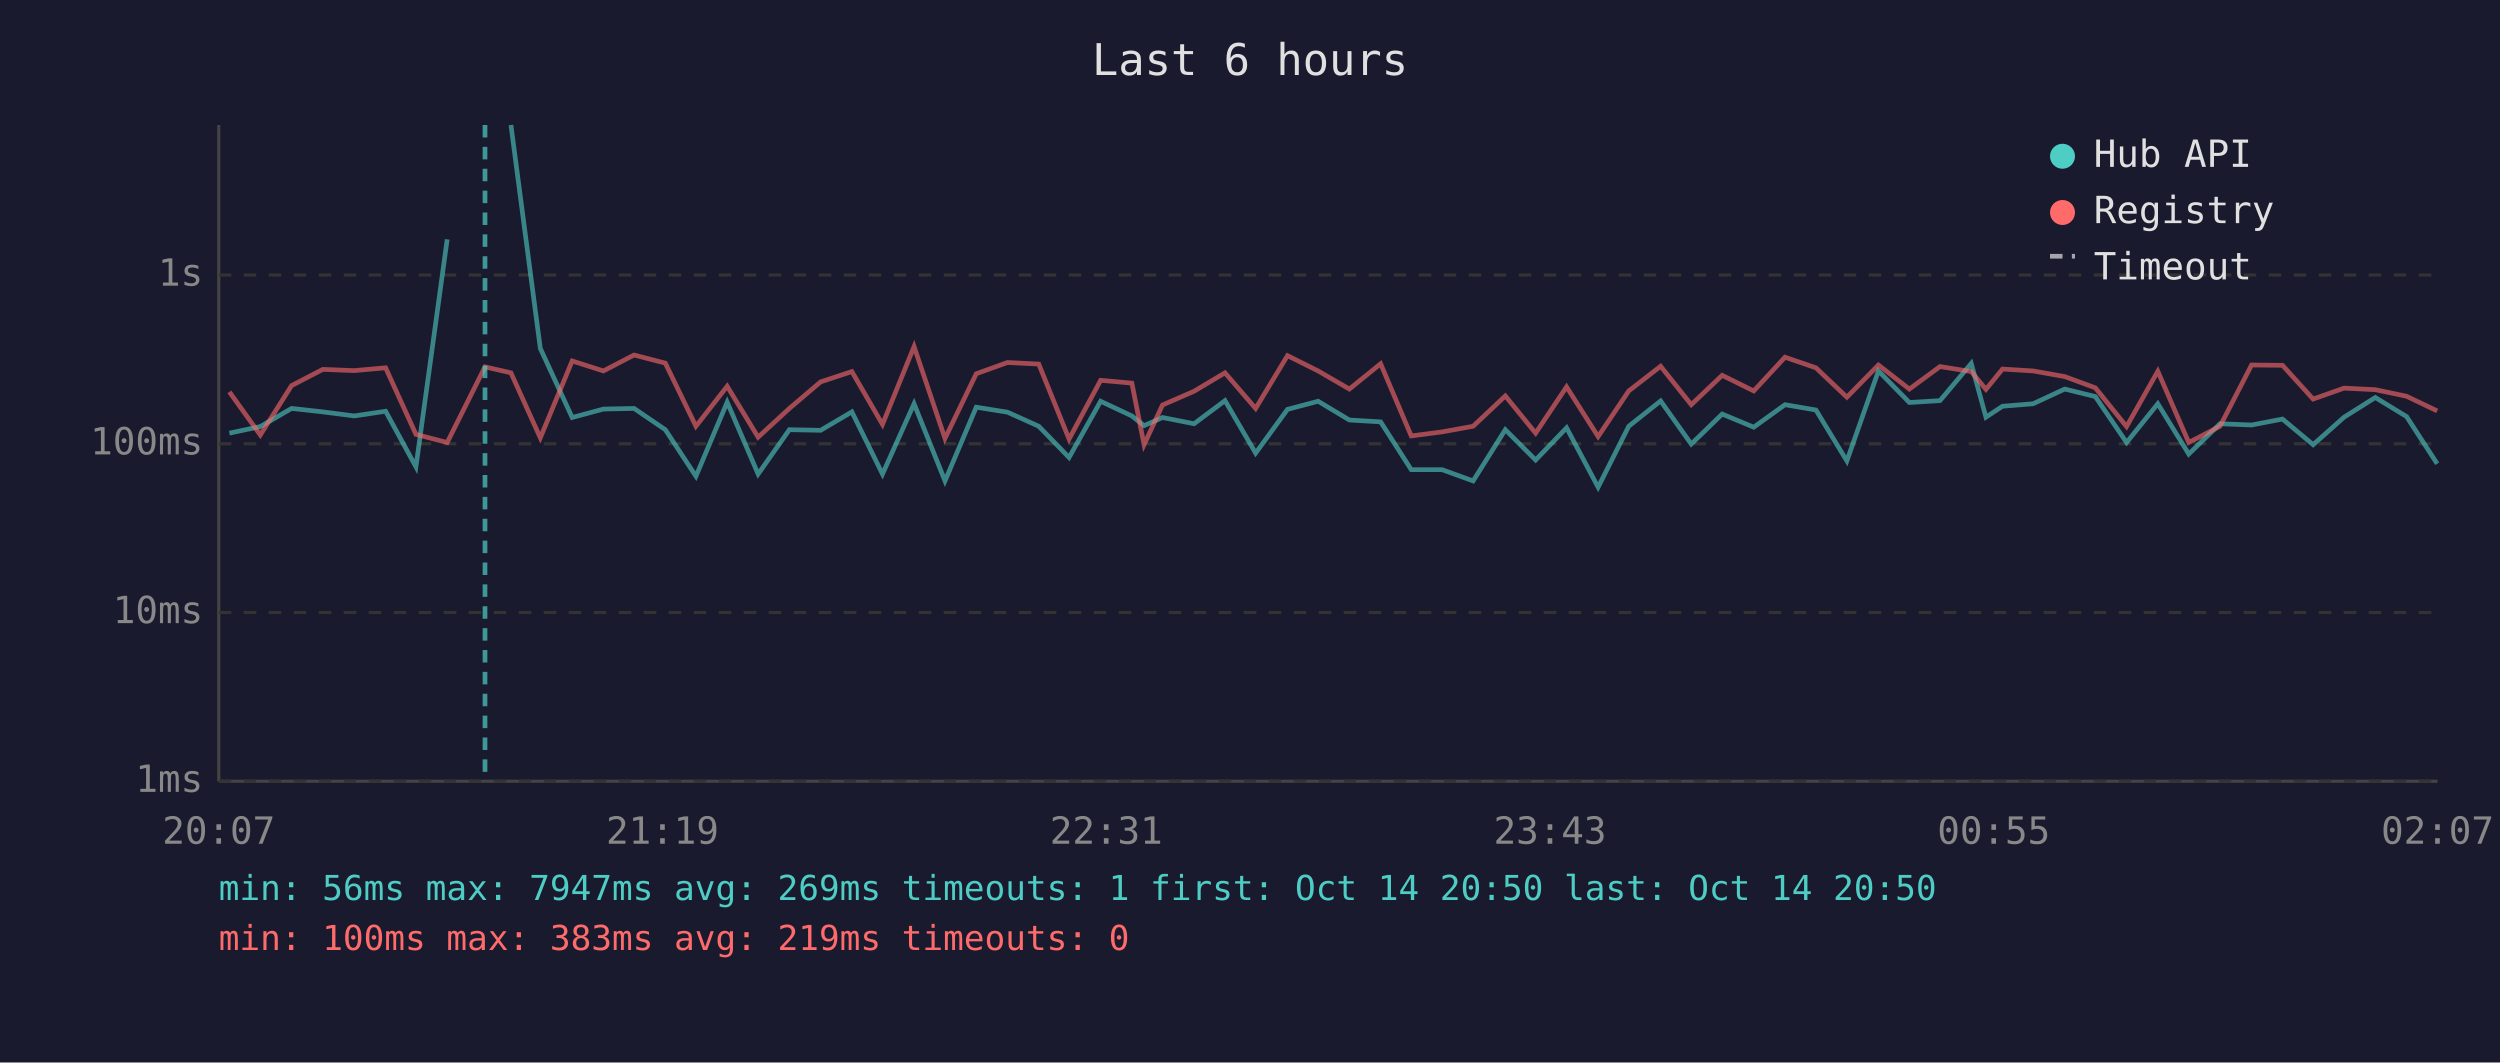
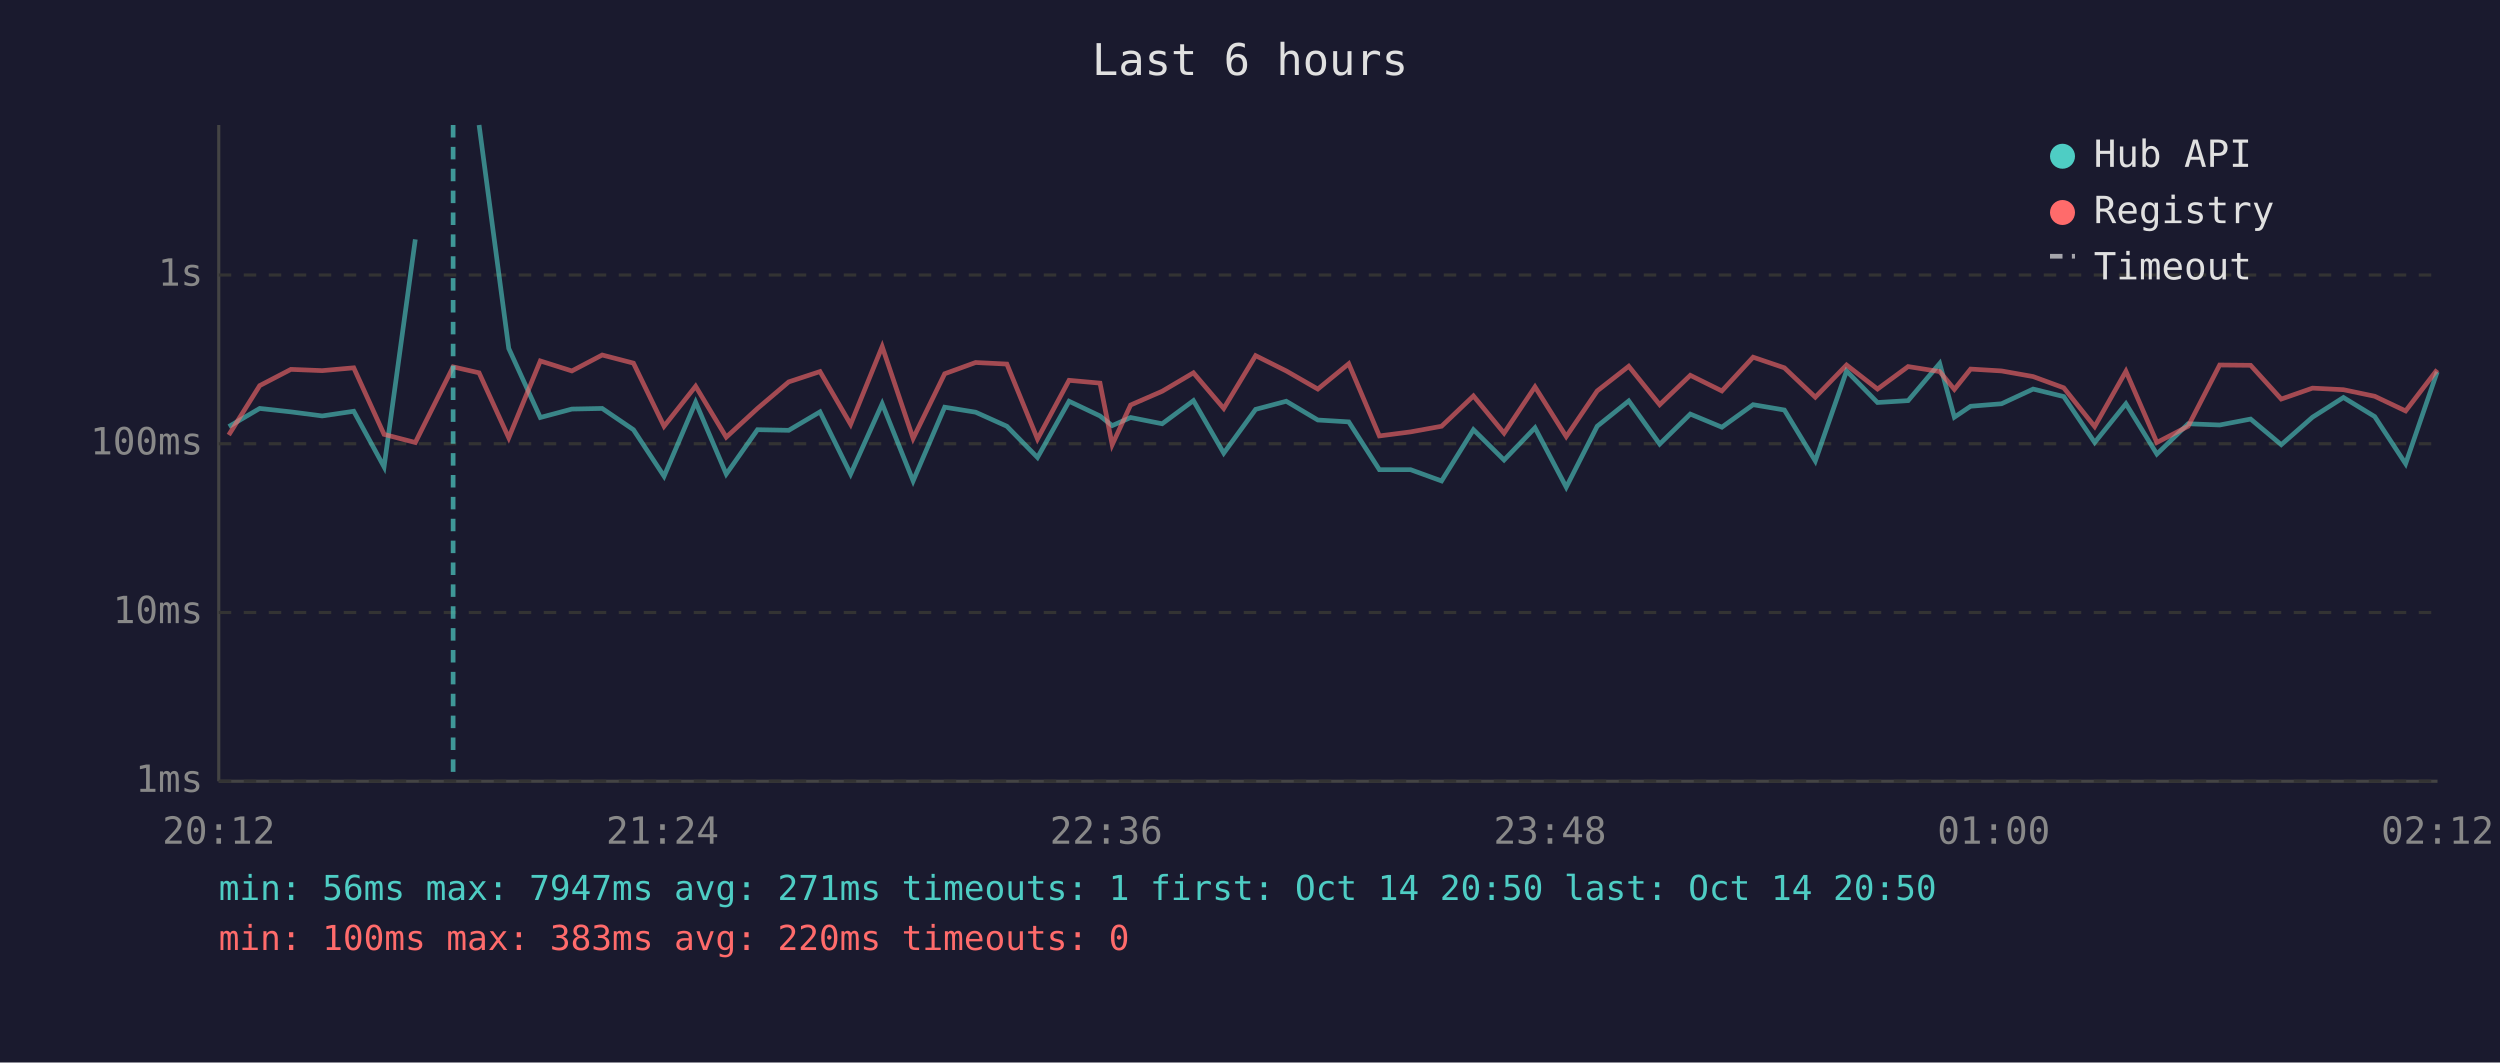
<svg xmlns="http://www.w3.org/2000/svg" viewBox="0 0 800 340" font-family="monospace" font-size="12">
  <rect width="800" height="340" fill="#1a1a2e" />
  <text x="400" y="24" fill="#e0e0e0" font-size="14" text-anchor="middle">Last 6 hours</text>
  <line x1="70" y1="40" x2="70" y2="250" stroke="#444" stroke-width="1" />
  <line x1="70" y1="250" x2="780" y2="250" stroke="#444" stroke-width="1" />
  <line x1="70" y1="250" x2="780" y2="250" stroke="#333" stroke-width="1" stroke-dasharray="4" />
  <text x="65" y="250" fill="#888" text-anchor="end" dominant-baseline="middle">1ms</text>
  <line x1="70" y1="196" x2="780" y2="196" stroke="#333" stroke-width="1" stroke-dasharray="4" />
  <text x="65" y="196" fill="#888" text-anchor="end" dominant-baseline="middle">10ms</text>
  <line x1="70" y1="142" x2="780" y2="142" stroke="#333" stroke-width="1" stroke-dasharray="4" />
  <text x="65" y="142" fill="#888" text-anchor="end" dominant-baseline="middle">100ms</text>
  <line x1="70" y1="88" x2="780" y2="88" stroke="#333" stroke-width="1" stroke-dasharray="4" />
  <text x="65" y="88" fill="#888" text-anchor="end" dominant-baseline="middle">1s</text>
-   <text x="70" y="270" fill="#888" text-anchor="middle">20:07</text>
-   <text x="212" y="270" fill="#888" text-anchor="middle">21:19</text>
-   <text x="354" y="270" fill="#888" text-anchor="middle">22:31</text>
-   <text x="496" y="270" fill="#888" text-anchor="middle">23:43</text>
-   <text x="638" y="270" fill="#888" text-anchor="middle">00:55</text>
-   <text x="780" y="270" fill="#888" text-anchor="middle">02:07</text>
-   <polyline points="73.4,138.6 83.3,136.5 93.3,130.7 103.3,131.8 113.3,133.1 123.4,131.6 133.1,149.4 143.1,76.6" fill="none" stroke="#4ecdc4" stroke-width="1.5" opacity="0.6" />
-   <polyline points="163.5,40.0 172.9,111.5 183.1,133.6 193.1,130.9 202.9,130.7 212.9,137.5 222.7,152.4 232.7,128.7 242.6,151.7 252.6,137.5 262.6,137.7 272.6,131.8 282.4,151.7 292.5,129.2 302.4,153.9 312.4,130.3 322.4,131.9 332.4,136.4 342.1,146.4 352.2,128.4 362.2,133.1 366.1,136.2 372.0,133.6 382.1,135.6 392.0,128.2 401.8,145.0 412.0,131.0 421.8,128.4 431.8,134.4 441.8,135.0 451.6,150.3 461.5,150.3 471.4,153.9 481.7,137.5 491.4,147.2 501.3,136.9 511.4,155.9 521.2,136.4 531.4,128.3 541.2,142.1 551.1,132.5 561.2,136.7 571.2,129.5 581.1,131.2 591.0,147.5 601.1,118.7 611.0,128.8 620.8,128.2 630.8,116.3 635.5,133.5 640.8,130.0 650.6,129.2 660.7,124.5 670.5,126.9 680.5,141.6 690.5,129.2 700.4,145.3 710.4,135.6 720.5,136.0 730.4,134.1 740.2,142.3 750.1,133.5 760.1,127.2 770.1,133.3 779.9,148.4" fill="none" stroke="#4ecdc4" stroke-width="1.5" opacity="0.6" />
-   <polyline points="73.4,125.4 83.3,139.2 93.3,123.4 103.3,118.2 113.3,118.6 123.4,117.7 133.1,139.0 143.1,141.6 155.2,117.4 163.5,119.3 172.9,140.1 183.1,115.5 193.1,118.7 202.9,113.6 212.9,116.2 222.7,136.4 232.7,123.6 242.6,139.9 252.6,130.7 262.6,122.2 272.6,118.9 282.4,135.8 292.5,110.9 302.4,140.3 312.4,119.6 322.4,116.0 332.4,116.5 342.1,140.5 352.2,121.7 362.2,122.6 366.1,142.3 372.0,129.6 382.1,125.2 392.0,119.3 401.8,130.7 412.0,113.8 421.8,118.7 431.8,124.5 441.8,116.4 451.6,139.5 461.5,138.2 471.4,136.4 481.7,126.7 491.4,138.6 501.3,123.8 511.4,139.7 521.2,125.1 531.4,117.2 541.2,129.5 551.1,120.1 561.2,125.1 571.2,114.3 581.1,117.7 591.0,127.1 601.1,116.8 611.0,124.5 620.8,117.3 630.8,118.9 635.5,124.6 640.8,118.1 650.6,118.7 660.7,120.5 670.5,124.1 680.5,136.5 690.5,118.8 700.4,141.6 710.4,136.4 720.5,116.8 730.4,116.9 740.2,127.7 750.1,124.2 760.1,124.7 770.1,126.8 779.9,131.5" fill="none" stroke="#ff6b6b" stroke-width="1.5" opacity="0.6" />
-   <line x1="155.2" y1="40" x2="155.2" y2="250" stroke="#4ecdc4" stroke-width="1.5" stroke-dasharray="4,3" opacity="0.7" />
+   <text x="70" y="270" fill="#888" text-anchor="middle">20:12</text>
+   <text x="212" y="270" fill="#888" text-anchor="middle">21:24</text>
+   <text x="354" y="270" fill="#888" text-anchor="middle">22:36</text>
+   <text x="496" y="270" fill="#888" text-anchor="middle">23:48</text>
+   <text x="638" y="270" fill="#888" text-anchor="middle">01:00</text>
+   <text x="780" y="270" fill="#888" text-anchor="middle">02:12</text>
+   <polyline points="73.2,136.5 83.1,130.7 93.1,131.8 103.1,133.1 113.2,131.6 122.9,149.4 132.9,76.6" fill="none" stroke="#4ecdc4" stroke-width="1.5" opacity="0.6" />
+   <polyline points="153.3,40.0 162.8,111.5 172.9,133.6 183.0,130.9 192.7,130.7 202.7,137.5 212.5,152.4 222.6,128.7 232.4,151.7 242.4,137.5 252.4,137.7 262.4,131.8 272.2,151.7 282.3,129.2 292.2,153.9 302.3,130.3 312.2,131.9 322.2,136.4 332.0,146.4 342.1,128.4 352.0,133.1 355.9,136.2 361.8,133.6 371.9,135.6 381.9,128.2 391.6,145.0 401.8,131.0 411.6,128.4 421.7,134.4 431.6,135.0 441.4,150.3 451.4,150.3 461.3,153.9 471.5,137.5 481.3,147.2 491.2,136.9 501.2,155.9 511.1,136.4 521.2,128.3 531.1,142.1 540.9,132.5 551.0,136.7 561.0,129.5 571.0,131.2 580.9,147.5 590.9,118.7 600.8,128.8 610.6,128.2 620.7,116.3 625.4,133.5 630.6,130.0 640.5,129.2 650.6,124.5 660.4,126.9 670.3,141.6 680.3,129.2 690.2,145.3 700.2,135.6 710.3,136.0 720.2,134.1 730.0,142.3 740.0,133.5 749.9,127.2 759.9,133.3 769.8,148.4 779.9,119.0" fill="none" stroke="#4ecdc4" stroke-width="1.5" opacity="0.6" />
+   <polyline points="73.2,139.2 83.1,123.4 93.1,118.2 103.1,118.6 113.2,117.7 122.9,139.0 132.9,141.6 145.0,117.4 153.3,119.3 162.8,140.1 172.9,115.5 183.0,118.7 192.7,113.6 202.7,116.2 212.5,136.4 222.6,123.6 232.4,139.9 242.4,130.7 252.4,122.2 262.4,118.9 272.2,135.8 282.3,110.9 292.2,140.3 302.3,119.6 312.2,116.0 322.2,116.5 332.0,140.5 342.1,121.7 352.0,122.6 355.9,142.3 361.8,129.6 371.9,125.2 381.9,119.3 391.6,130.7 401.8,113.8 411.6,118.7 421.7,124.5 431.6,116.4 441.4,139.5 451.4,138.2 461.3,136.4 471.5,126.7 481.3,138.6 491.2,123.8 501.2,139.7 511.1,125.1 521.2,117.2 531.1,129.5 540.9,120.1 551.0,125.1 561.0,114.3 571.0,117.7 580.9,127.1 590.9,116.8 600.8,124.5 610.6,117.3 620.7,118.9 625.4,124.6 630.6,118.1 640.5,118.7 650.6,120.5 660.4,124.1 670.3,136.5 680.3,118.8 690.2,141.6 700.2,136.4 710.3,116.8 720.2,116.9 730.0,127.7 740.0,124.2 749.9,124.7 759.9,126.8 769.8,131.5 779.9,118.3" fill="none" stroke="#ff6b6b" stroke-width="1.5" opacity="0.6" />
+   <line x1="145.0" y1="40" x2="145.0" y2="250" stroke="#4ecdc4" stroke-width="1.5" stroke-dasharray="4,3" opacity="0.7" />
  <circle cx="660" cy="50" r="4" fill="#4ecdc4" />
  <text x="670" y="50" fill="#e0e0e0" dominant-baseline="middle">Hub API</text>
  <circle cx="660" cy="68" r="4" fill="#ff6b6b" />
  <text x="670" y="68" fill="#e0e0e0" dominant-baseline="middle">Registry</text>
  <line x1="656" y1="82" x2="664" y2="82" stroke="#e0e0e0" stroke-width="1.5" stroke-dasharray="4,3" opacity="0.7" />
  <text x="670" y="86" fill="#e0e0e0" dominant-baseline="middle">Timeout</text>
-   <text x="70" y="288" fill="#4ecdc4" font-size="11">min: 56ms  max: 7947ms  avg: 269ms  timeouts: 1  first: Oct 14 20:50  last: Oct 14 20:50</text>
-   <text x="70" y="304" fill="#ff6b6b" font-size="11">min: 100ms  max: 383ms  avg: 219ms  timeouts: 0</text>
+   <text x="70" y="288" fill="#4ecdc4" font-size="11">min: 56ms  max: 7947ms  avg: 271ms  timeouts: 1  first: Oct 14 20:50  last: Oct 14 20:50</text>
+   <text x="70" y="304" fill="#ff6b6b" font-size="11">min: 100ms  max: 383ms  avg: 220ms  timeouts: 0</text>
</svg>
